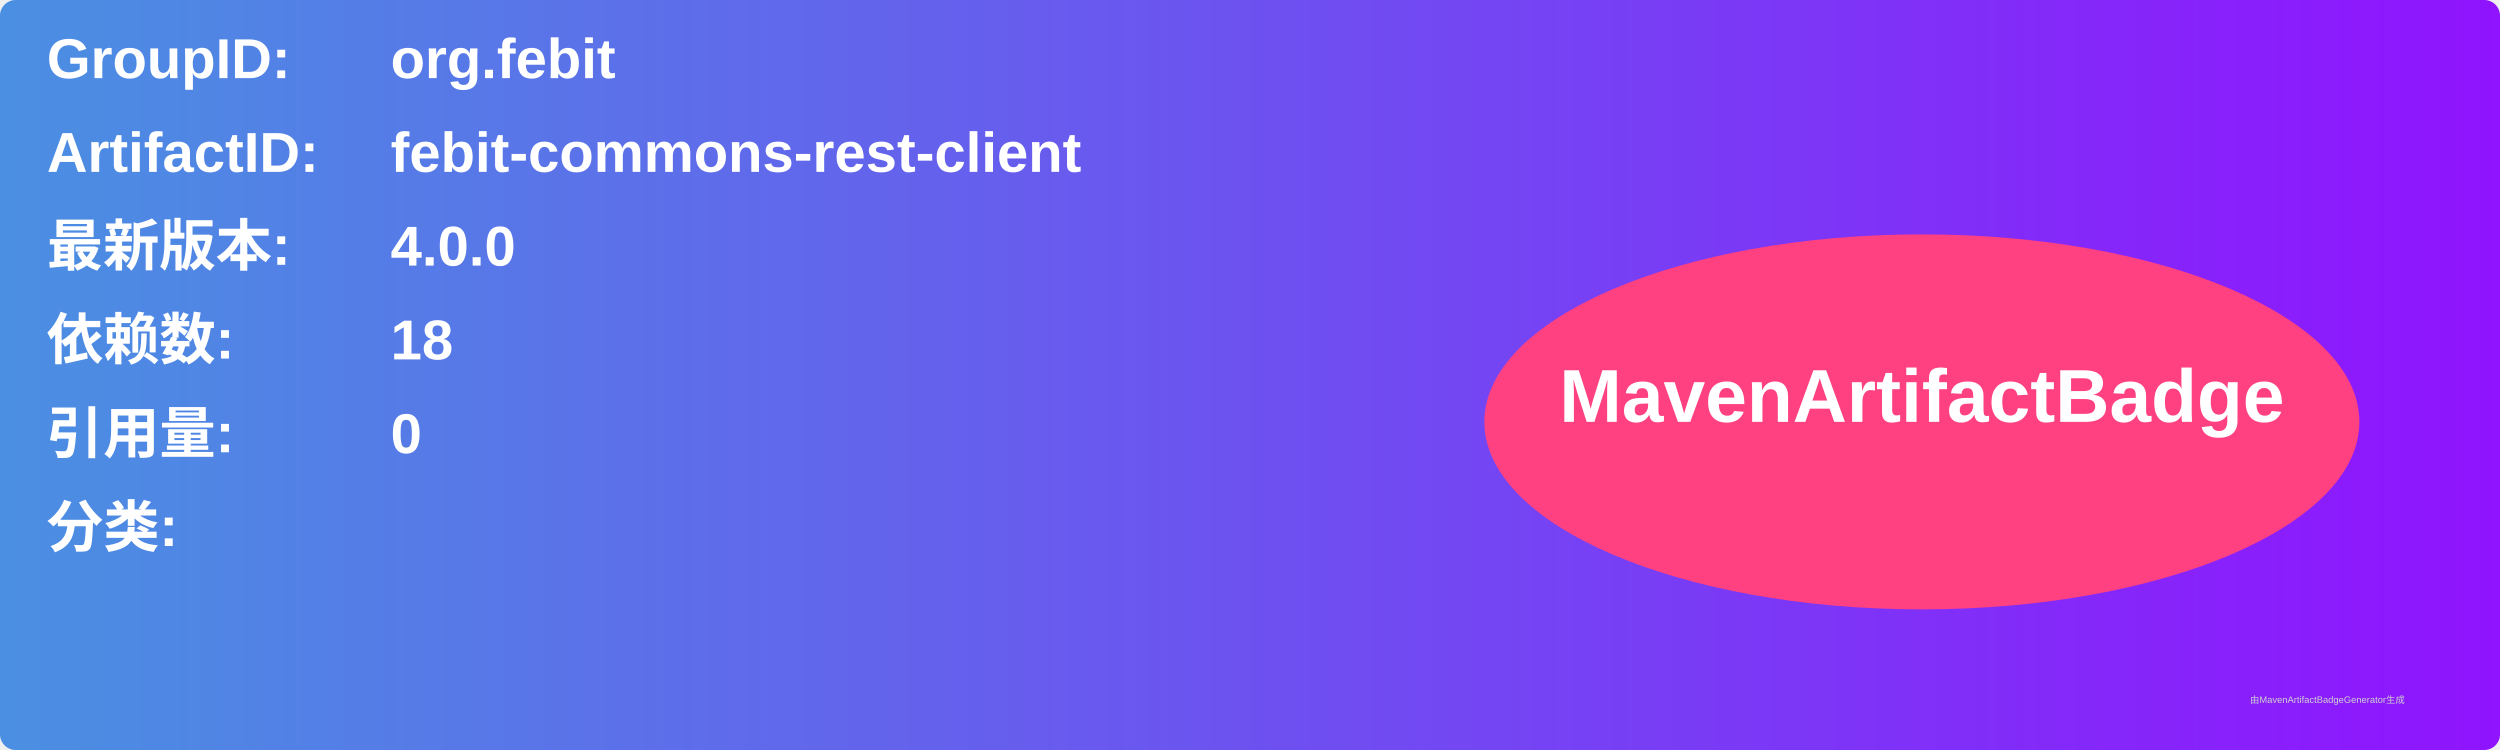
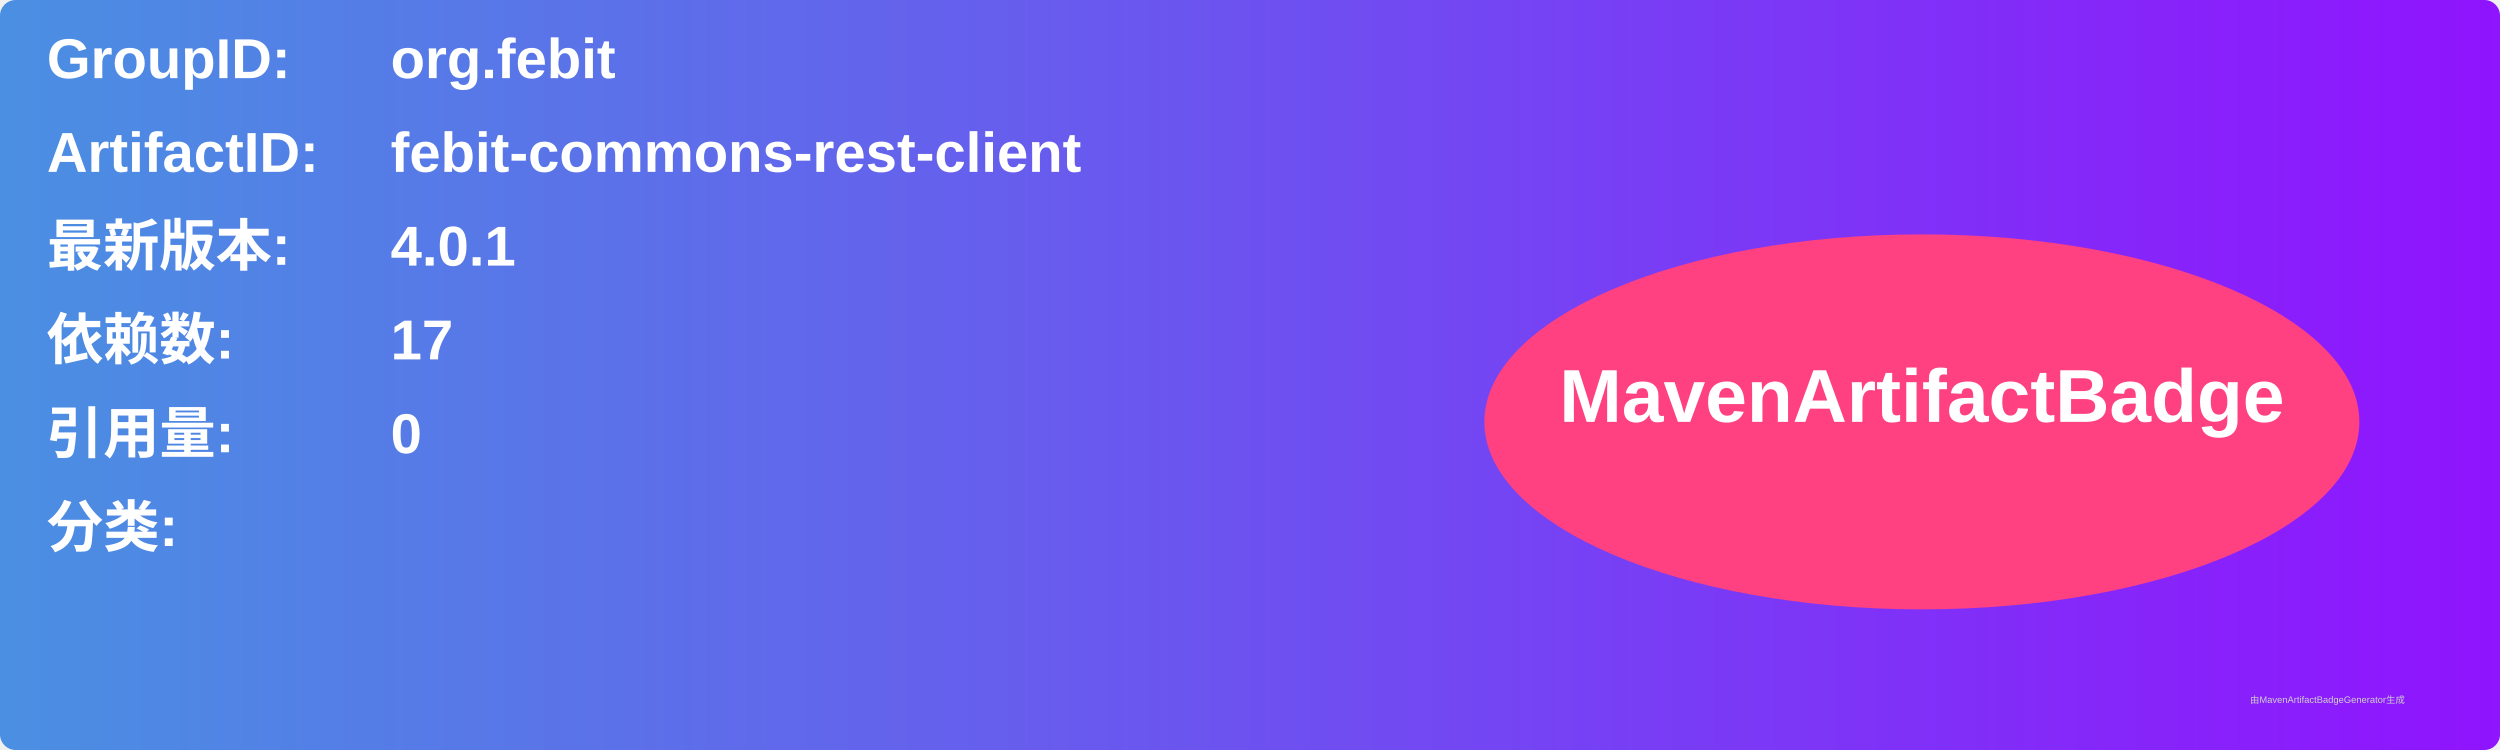
<svg xmlns="http://www.w3.org/2000/svg" width="800" height="240" viewBox="0 0 800 240">
  <linearGradient id="grad" x1="0%" y1="0%" x2="100%" y2="0%">
    <stop offset="0%" stop-color="#4a90e2" />
    <stop offset="100%" stop-color="#9013fe" />
  </linearGradient>
  <rect width="100%" height="100%" rx="5" ry="5" fill="url(#grad)" />
  <g transform="translate(15, 15)">
    <text x="0" y="10" font-family="Arial" font-size="18" fill="white" font-weight="bold" width="260">GroupID:</text>
    <text x="110" y="10" font-family="Arial" font-size="18" fill="white" font-weight="bold" width="460">org.febit</text>
    <text x="0" y="40" font-family="Arial" font-size="18" fill="white" font-weight="bold" width="260">ArtifactID:</text>
    <text x="110" y="40" font-family="Arial" font-size="18" fill="white" font-weight="bold" width="460">febit-commons-rest-client</text>
    <text x="0" y="70" font-family="Arial" font-size="18" fill="white" font-weight="bold">最新版本:</text>
    <text x="110" y="70" font-family="Arial" font-size="18" fill="white" font-weight="bold">
-       <tspan font-weight="bold">4.0.0</tspan>
+       <tspan font-weight="bold">4.0.1</tspan>
    </text>
    <text x="0" y="100" font-family="Arial" font-size="18" fill="white" font-weight="bold">依赖数: </text>
    <text x="110" y="100" font-family="Arial" font-size="18" fill="white">
-       <tspan font-weight="bold">18</tspan>
+       <tspan font-weight="bold">17</tspan>
    </text>
    <text x="0" y="130" font-family="Arial" font-size="18" fill="white" font-weight="bold">引用量: </text>
    <text x="110" y="130" font-family="Arial" font-size="18" fill="white">
      <tspan font-weight="bold">0</tspan>
    </text>
    <text x="0" y="160" font-family="Arial" font-size="18" fill="white" font-weight="bold">分类:</text>
    <text x="10" y="190" font-family="Arial" font-size="10" fill="white">
      <tspan font-weight="bold" />
    </text>
    <ellipse cx="600" cy="120" rx="140" ry="60" fill="#ff4081" />
    <text x="600" y="120" text-anchor="middle" font-family="Arial" font-size="24" fill="white" font-weight="bold">MavenArtifactBadge</text>
  </g>
  <text x="720" y="225" font-family="Arial" font-size="3" fill="#d0d0d0">由MavenArtifactBadgeGenerator生成</text>
</svg>
